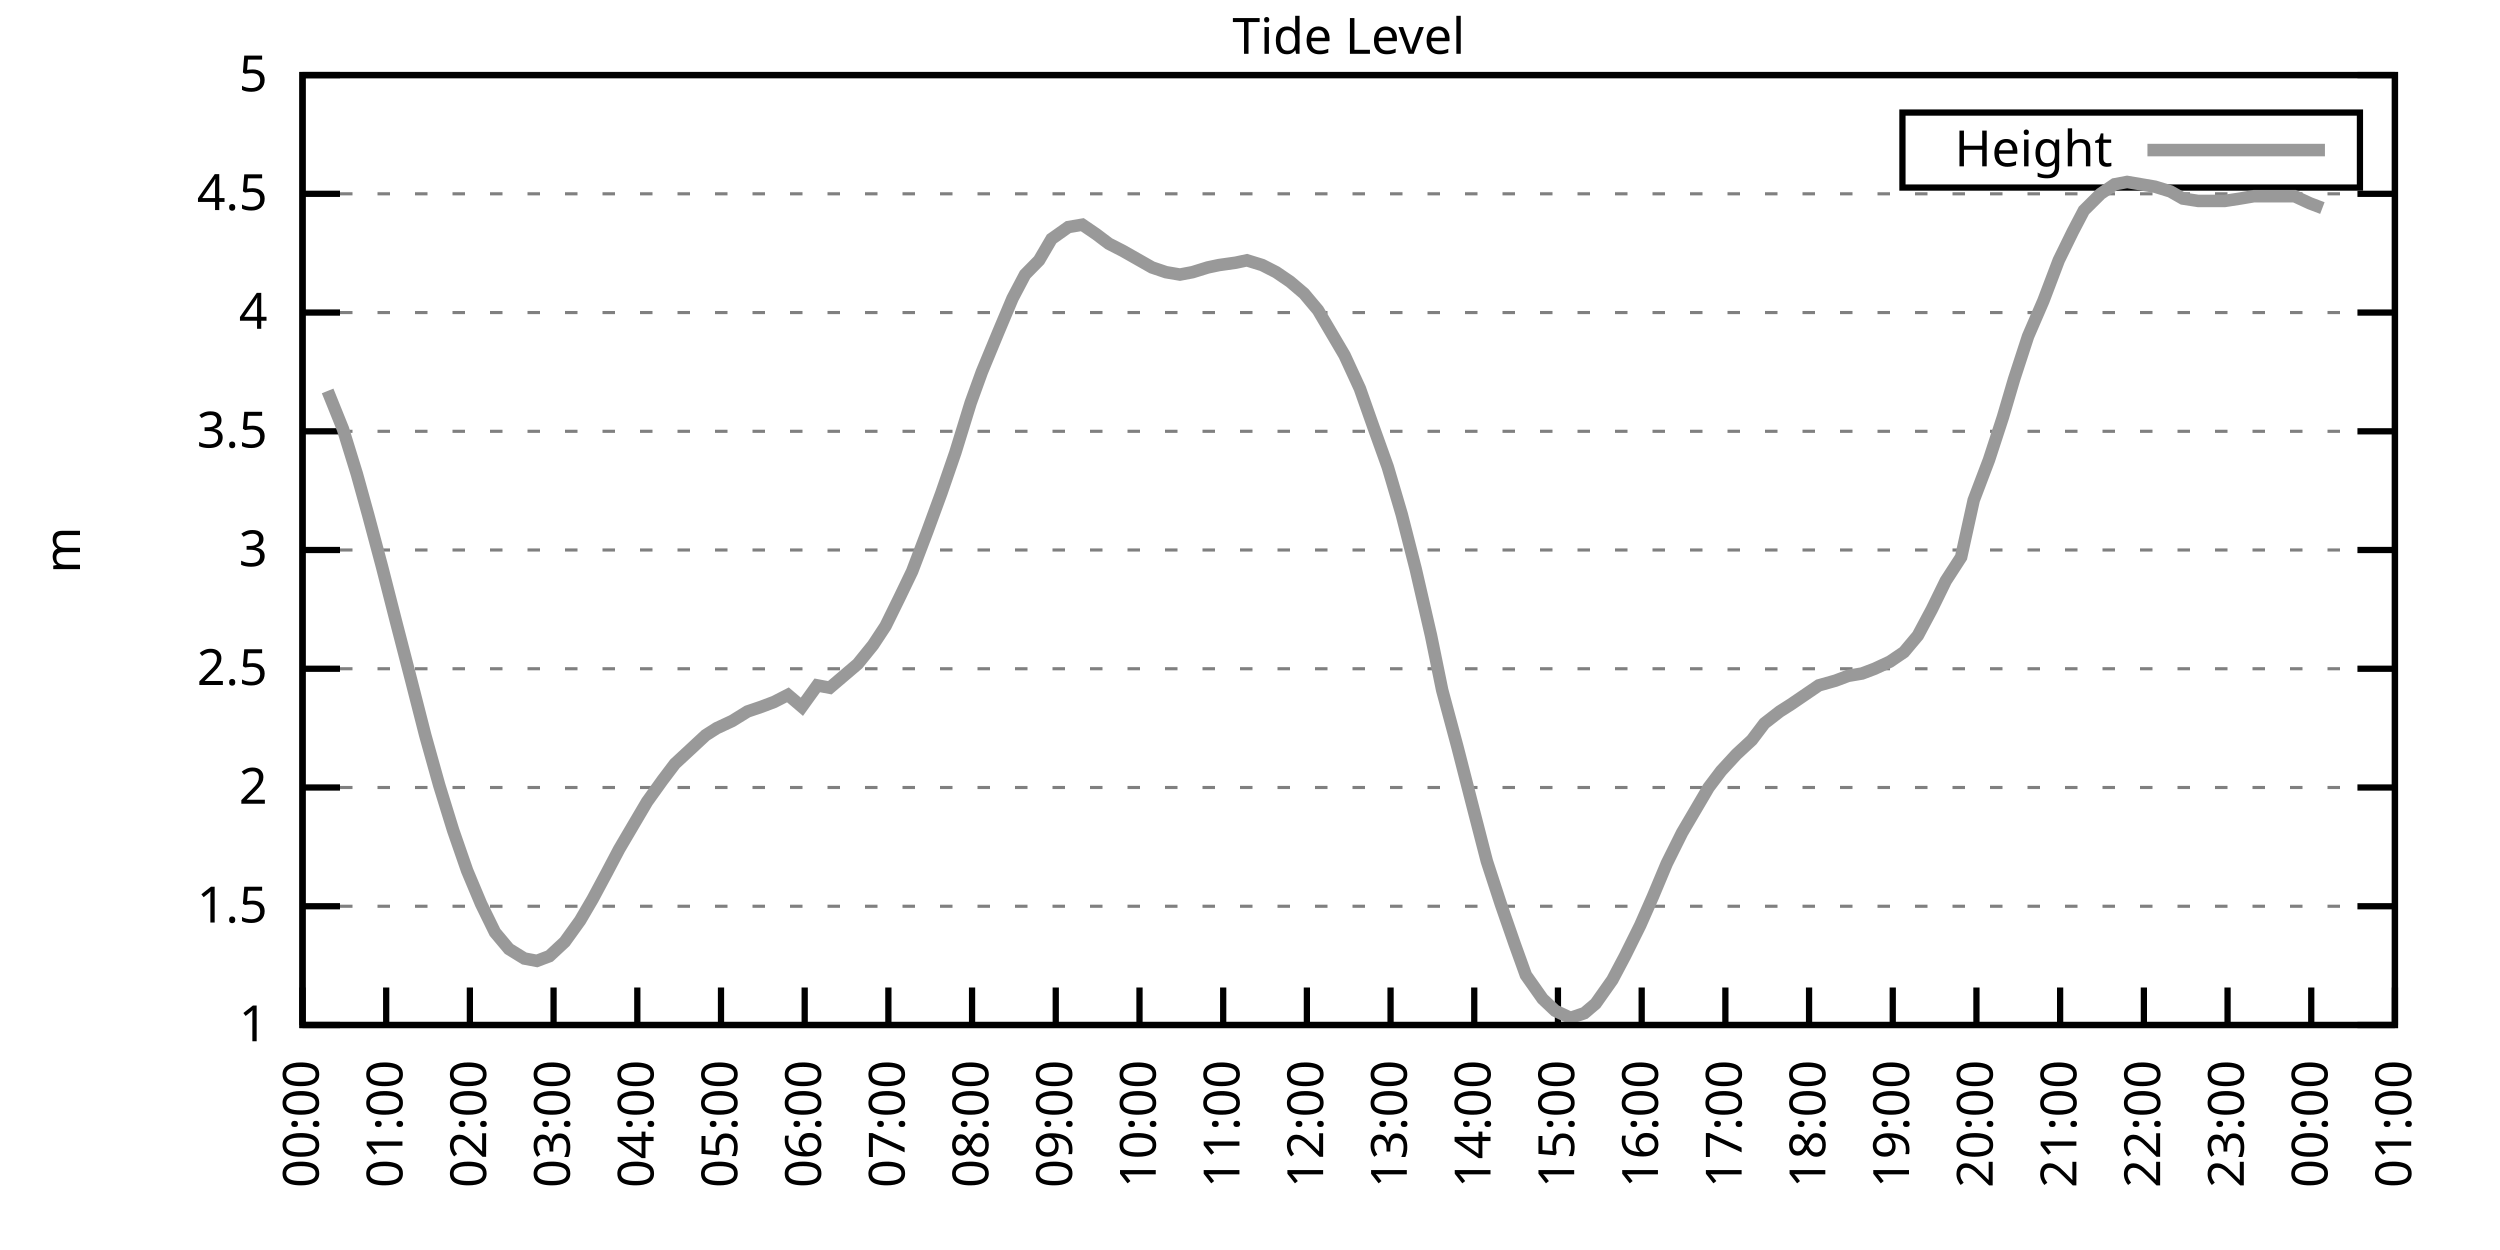
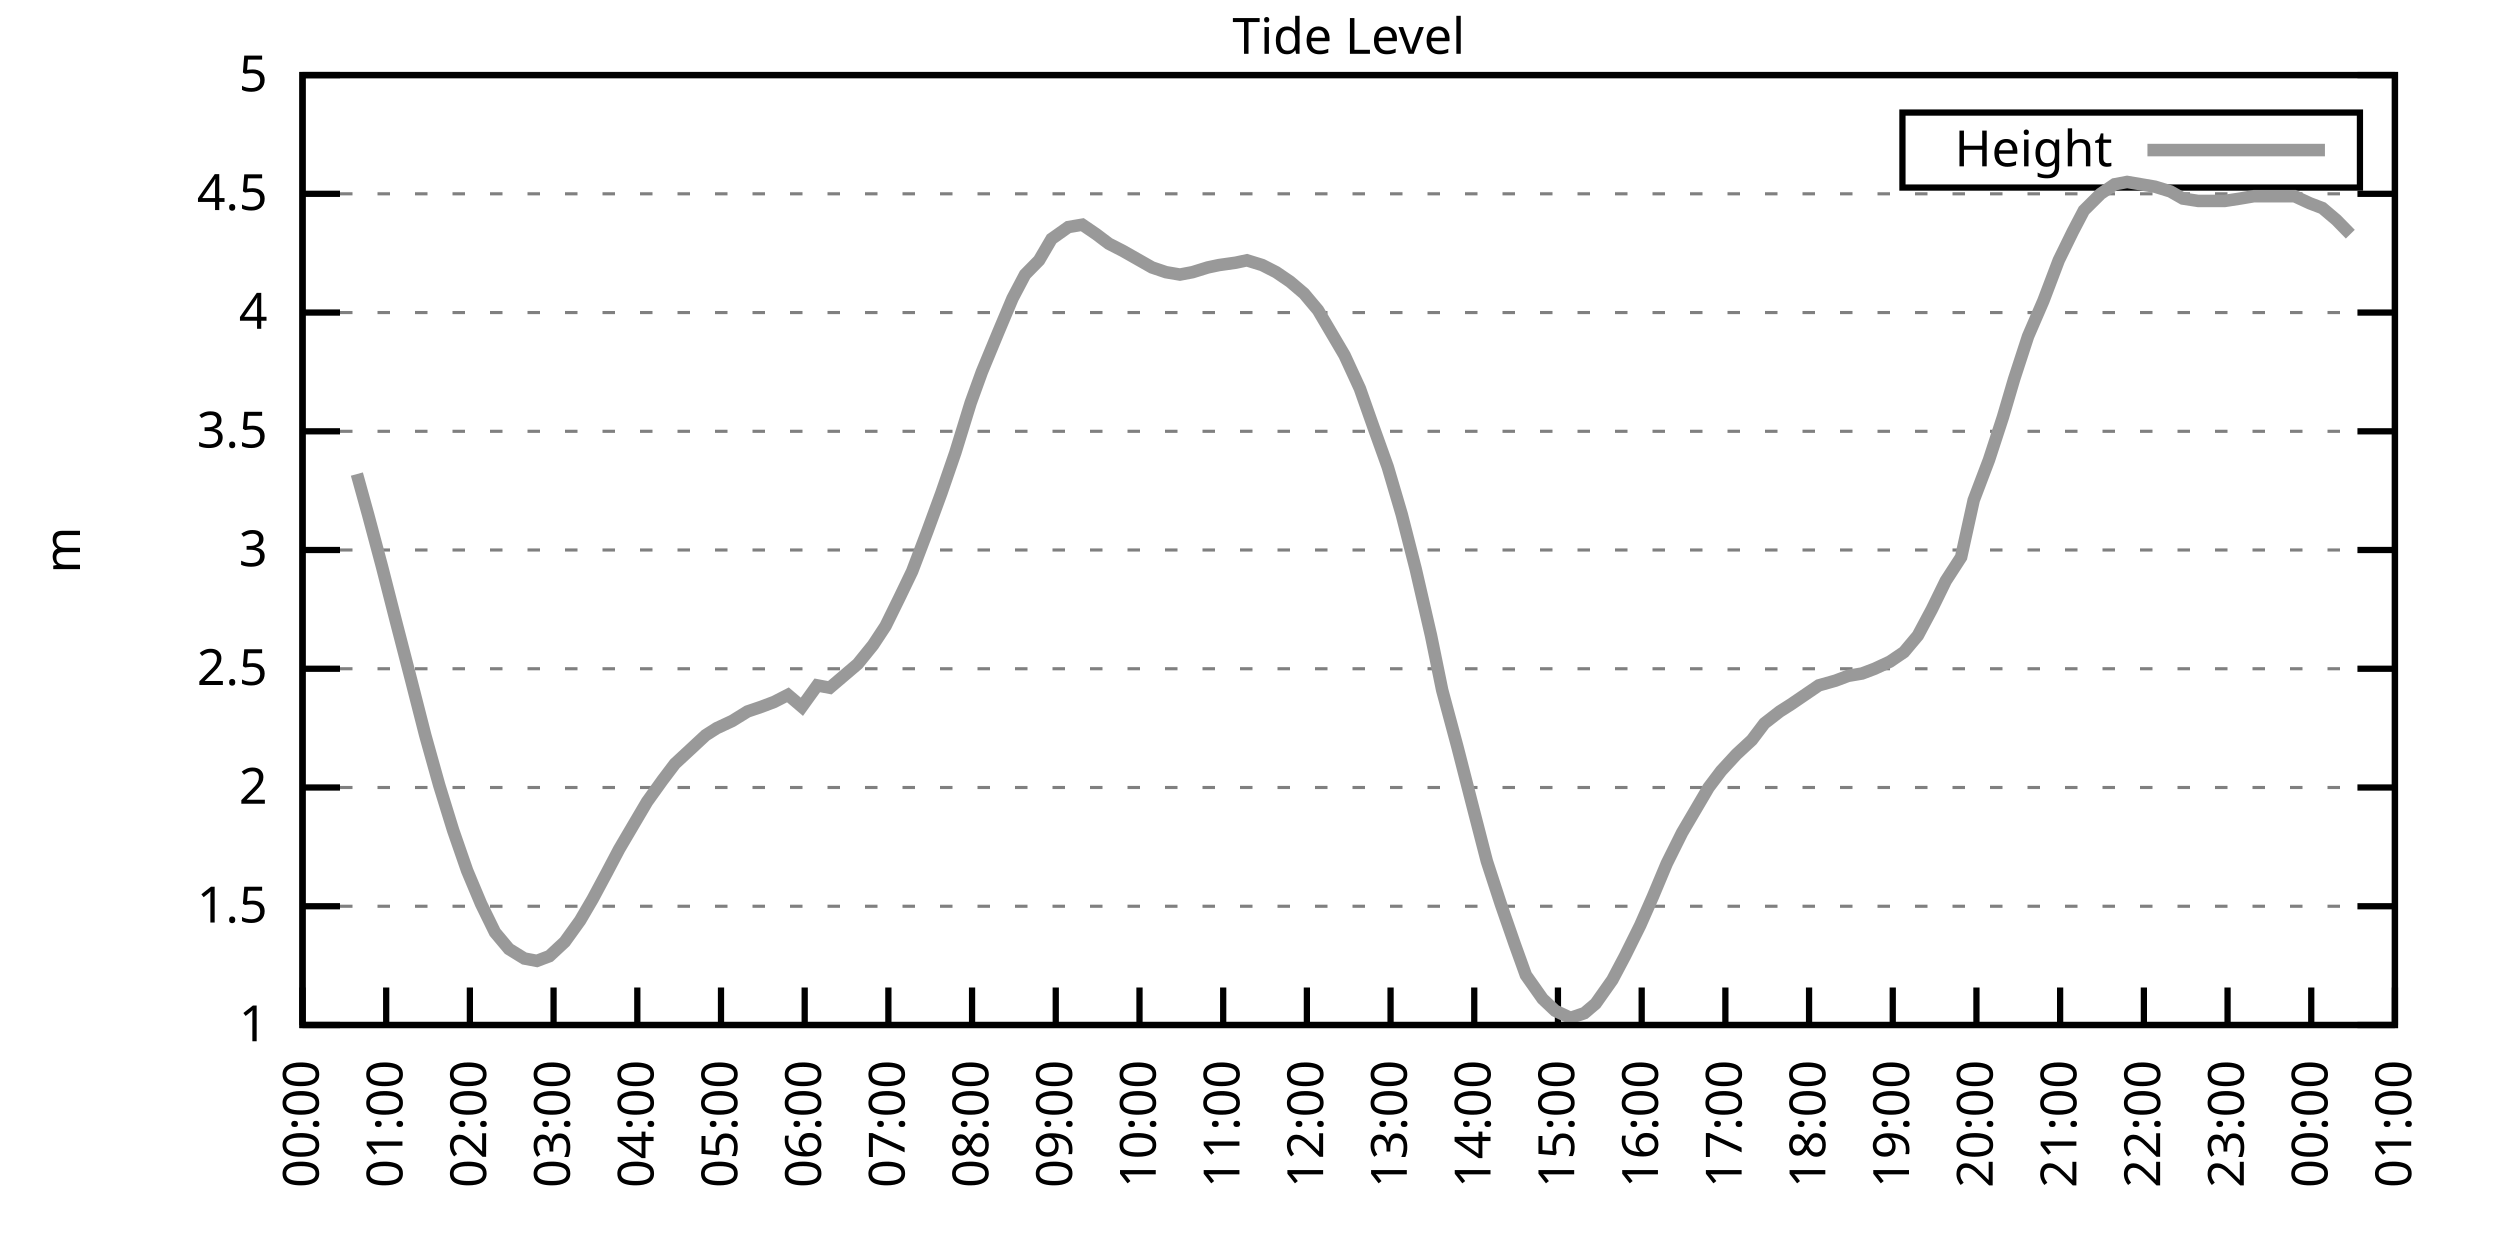
<svg xmlns="http://www.w3.org/2000/svg" xmlns:xlink="http://www.w3.org/1999/xlink" width="400" height="200" viewBox="0 0 400 200">
  <g id="gnuplot_canvas">
    <rect x="0" y="0" width="400" height="200" fill="none" />
    <defs>
      <circle id="gpDot" r="0.5" stroke-width="0.5" stroke="currentColor" />
      <path id="gpPt0" stroke-width="0.333" stroke="currentColor" d="M-1,0 h2 M0,-1 v2" />
      <path id="gpPt1" stroke-width="0.333" stroke="currentColor" d="M-1,-1 L1,1 M1,-1 L-1,1" />
      <path id="gpPt2" stroke-width="0.333" stroke="currentColor" d="M-1,0 L1,0 M0,-1 L0,1 M-1,-1 L1,1 M-1,1 L1,-1" />
      <rect id="gpPt3" stroke-width="0.333" stroke="currentColor" x="-1" y="-1" width="2" height="2" />
      <rect id="gpPt4" stroke-width="0.333" stroke="currentColor" fill="currentColor" x="-1" y="-1" width="2" height="2" />
      <circle id="gpPt5" stroke-width="0.333" stroke="currentColor" cx="0" cy="0" r="1" />
      <use xlink:href="#gpPt5" id="gpPt6" fill="currentColor" stroke="none" />
      <path id="gpPt7" stroke-width="0.333" stroke="currentColor" d="M0,-1.33 L-1.33,0.67 L1.33,0.67 z" />
      <use xlink:href="#gpPt7" id="gpPt8" fill="currentColor" stroke="none" />
      <use xlink:href="#gpPt7" id="gpPt9" stroke="currentColor" transform="rotate(180)" />
      <use xlink:href="#gpPt9" id="gpPt10" fill="currentColor" stroke="none" />
      <use xlink:href="#gpPt3" id="gpPt11" stroke="currentColor" transform="rotate(45)" />
      <use xlink:href="#gpPt11" id="gpPt12" fill="currentColor" stroke="none" />
      <path id="gpPt13" stroke-width="0.333" stroke="currentColor" d="M0,1.330 L1.265,0.411 L0.782,-1.067 L-0.782,-1.076 L-1.265,0.411 z" />
      <use xlink:href="#gpPt13" id="gpPt14" fill="currentColor" stroke="none" />
      <filter id="textbox" filterUnits="objectBoundingBox" x="0" y="0" height="1" width="1">
        <feFlood flood-color="white" flood-opacity="1" result="bgnd" />
        <feComposite in="SourceGraphic" in2="bgnd" operator="atop" />
      </filter>
      <filter id="greybox" filterUnits="objectBoundingBox" x="0" y="0" height="1" width="1">
        <feFlood flood-color="lightgrey" flood-opacity="1" result="grey" />
        <feComposite in="SourceGraphic" in2="grey" operator="atop" />
      </filter>
    </defs>
    <g fill="none" color="white" stroke="currentColor" stroke-width="1.00" stroke-linecap="butt" stroke-linejoin="miter">
</g>
    <g fill="none" color="black" stroke="currentColor" stroke-width="1.00" stroke-linecap="butt" stroke-linejoin="miter">
      <g stroke="none" shape-rendering="crispEdges">
        <polygon fill="rgb(255, 255, 255)" points="48.40,164.00 383.18,164.00 383.18,12.02 48.40,12.02 " />
      </g>
    </g>
    <g fill="none" color="black" stroke="currentColor" stroke-width="1.00" stroke-linecap="butt" stroke-linejoin="miter">
</g>
    <g fill="none" color="black" stroke="black" stroke-width="0.50" stroke-linecap="butt" stroke-linejoin="miter">
</g>
    <g fill="none" color="gray" stroke="currentColor" stroke-width="0.50" stroke-linecap="butt" stroke-linejoin="miter">
      <path stroke="gray" stroke-dasharray="2,4" class="gridline" d="M48.40,164.00 L383.19,164.00  " />
    </g>
    <g fill="none" color="gray" stroke="gray" stroke-width="1.00" stroke-linecap="butt" stroke-linejoin="miter">
</g>
    <g fill="none" color="black" stroke="currentColor" stroke-width="1.00" stroke-linecap="butt" stroke-linejoin="miter">
      <path stroke="black" d="M48.40,164.00 L54.40,164.00 M383.19,164.00 L377.19,164.00  " />
      <g transform="translate(42.80,166.60)" stroke="none" fill="black" font-family="Sans" font-size="8.00" text-anchor="end">
        <text>
          <tspan font-family="Sans"> 1</tspan>
        </text>
      </g>
    </g>
    <g fill="none" color="black" stroke="currentColor" stroke-width="1.00" stroke-linecap="butt" stroke-linejoin="miter">
</g>
    <g fill="none" color="black" stroke="black" stroke-width="0.50" stroke-linecap="butt" stroke-linejoin="miter">
</g>
    <g fill="none" color="gray" stroke="currentColor" stroke-width="0.50" stroke-linecap="butt" stroke-linejoin="miter">
      <path stroke="gray" stroke-dasharray="2,4" class="gridline" d="M48.40,145.00 L383.19,145.00  " />
    </g>
    <g fill="none" color="gray" stroke="gray" stroke-width="1.00" stroke-linecap="butt" stroke-linejoin="miter">
</g>
    <g fill="none" color="black" stroke="currentColor" stroke-width="1.00" stroke-linecap="butt" stroke-linejoin="miter">
      <path stroke="black" d="M48.40,145.00 L54.40,145.00 M383.19,145.00 L377.19,145.00  " />
      <g transform="translate(42.80,147.60)" stroke="none" fill="black" font-family="Sans" font-size="8.00" text-anchor="end">
        <text>
          <tspan font-family="Sans"> 1.5</tspan>
        </text>
      </g>
    </g>
    <g fill="none" color="black" stroke="currentColor" stroke-width="1.00" stroke-linecap="butt" stroke-linejoin="miter">
</g>
    <g fill="none" color="black" stroke="black" stroke-width="0.50" stroke-linecap="butt" stroke-linejoin="miter">
</g>
    <g fill="none" color="gray" stroke="currentColor" stroke-width="0.50" stroke-linecap="butt" stroke-linejoin="miter">
      <path stroke="gray" stroke-dasharray="2,4" class="gridline" d="M48.40,126.00 L383.19,126.00  " />
    </g>
    <g fill="none" color="gray" stroke="gray" stroke-width="1.00" stroke-linecap="butt" stroke-linejoin="miter">
</g>
    <g fill="none" color="black" stroke="currentColor" stroke-width="1.00" stroke-linecap="butt" stroke-linejoin="miter">
      <path stroke="black" d="M48.40,126.00 L54.40,126.00 M383.19,126.00 L377.19,126.00  " />
      <g transform="translate(42.80,128.60)" stroke="none" fill="black" font-family="Sans" font-size="8.00" text-anchor="end">
        <text>
          <tspan font-family="Sans"> 2</tspan>
        </text>
      </g>
    </g>
    <g fill="none" color="black" stroke="currentColor" stroke-width="1.00" stroke-linecap="butt" stroke-linejoin="miter">
</g>
    <g fill="none" color="black" stroke="black" stroke-width="0.50" stroke-linecap="butt" stroke-linejoin="miter">
</g>
    <g fill="none" color="gray" stroke="currentColor" stroke-width="0.50" stroke-linecap="butt" stroke-linejoin="miter">
      <path stroke="gray" stroke-dasharray="2,4" class="gridline" d="M48.40,107.00 L383.19,107.00  " />
    </g>
    <g fill="none" color="gray" stroke="gray" stroke-width="1.00" stroke-linecap="butt" stroke-linejoin="miter">
</g>
    <g fill="none" color="black" stroke="currentColor" stroke-width="1.00" stroke-linecap="butt" stroke-linejoin="miter">
      <path stroke="black" d="M48.40,107.00 L54.40,107.00 M383.19,107.00 L377.19,107.00  " />
      <g transform="translate(42.80,109.60)" stroke="none" fill="black" font-family="Sans" font-size="8.00" text-anchor="end">
        <text>
          <tspan font-family="Sans"> 2.5</tspan>
        </text>
      </g>
    </g>
    <g fill="none" color="black" stroke="currentColor" stroke-width="1.00" stroke-linecap="butt" stroke-linejoin="miter">
</g>
    <g fill="none" color="black" stroke="black" stroke-width="0.50" stroke-linecap="butt" stroke-linejoin="miter">
</g>
    <g fill="none" color="gray" stroke="currentColor" stroke-width="0.50" stroke-linecap="butt" stroke-linejoin="miter">
      <path stroke="gray" stroke-dasharray="2,4" class="gridline" d="M48.40,88.00 L383.19,88.00  " />
    </g>
    <g fill="none" color="gray" stroke="gray" stroke-width="1.00" stroke-linecap="butt" stroke-linejoin="miter">
</g>
    <g fill="none" color="black" stroke="currentColor" stroke-width="1.00" stroke-linecap="butt" stroke-linejoin="miter">
      <path stroke="black" d="M48.40,88.00 L54.40,88.00 M383.19,88.00 L377.19,88.00  " />
      <g transform="translate(42.80,90.60)" stroke="none" fill="black" font-family="Sans" font-size="8.00" text-anchor="end">
        <text>
          <tspan font-family="Sans"> 3</tspan>
        </text>
      </g>
    </g>
    <g fill="none" color="black" stroke="currentColor" stroke-width="1.00" stroke-linecap="butt" stroke-linejoin="miter">
</g>
    <g fill="none" color="black" stroke="black" stroke-width="0.50" stroke-linecap="butt" stroke-linejoin="miter">
</g>
    <g fill="none" color="gray" stroke="currentColor" stroke-width="0.50" stroke-linecap="butt" stroke-linejoin="miter">
      <path stroke="gray" stroke-dasharray="2,4" class="gridline" d="M48.40,69.01 L383.19,69.01  " />
    </g>
    <g fill="none" color="gray" stroke="gray" stroke-width="1.00" stroke-linecap="butt" stroke-linejoin="miter">
</g>
    <g fill="none" color="black" stroke="currentColor" stroke-width="1.00" stroke-linecap="butt" stroke-linejoin="miter">
      <path stroke="black" d="M48.40,69.01 L54.40,69.01 M383.19,69.01 L377.19,69.01  " />
      <g transform="translate(42.80,71.61)" stroke="none" fill="black" font-family="Sans" font-size="8.00" text-anchor="end">
        <text>
          <tspan font-family="Sans"> 3.5</tspan>
        </text>
      </g>
    </g>
    <g fill="none" color="black" stroke="currentColor" stroke-width="1.00" stroke-linecap="butt" stroke-linejoin="miter">
</g>
    <g fill="none" color="black" stroke="black" stroke-width="0.50" stroke-linecap="butt" stroke-linejoin="miter">
</g>
    <g fill="none" color="gray" stroke="currentColor" stroke-width="0.50" stroke-linecap="butt" stroke-linejoin="miter">
      <path stroke="gray" stroke-dasharray="2,4" class="gridline" d="M48.40,50.01 L383.19,50.01  " />
    </g>
    <g fill="none" color="gray" stroke="gray" stroke-width="1.00" stroke-linecap="butt" stroke-linejoin="miter">
</g>
    <g fill="none" color="black" stroke="currentColor" stroke-width="1.00" stroke-linecap="butt" stroke-linejoin="miter">
      <path stroke="black" d="M48.40,50.01 L54.40,50.01 M383.19,50.01 L377.19,50.01  " />
      <g transform="translate(42.80,52.61)" stroke="none" fill="black" font-family="Sans" font-size="8.00" text-anchor="end">
        <text>
          <tspan font-family="Sans"> 4</tspan>
        </text>
      </g>
    </g>
    <g fill="none" color="black" stroke="currentColor" stroke-width="1.00" stroke-linecap="butt" stroke-linejoin="miter">
</g>
    <g fill="none" color="black" stroke="black" stroke-width="0.50" stroke-linecap="butt" stroke-linejoin="miter">
</g>
    <g fill="none" color="gray" stroke="currentColor" stroke-width="0.50" stroke-linecap="butt" stroke-linejoin="miter">
      <path stroke="gray" stroke-dasharray="2,4" class="gridline" d="M48.40,31.01 L383.19,31.01  " />
    </g>
    <g fill="none" color="gray" stroke="gray" stroke-width="1.00" stroke-linecap="butt" stroke-linejoin="miter">
</g>
    <g fill="none" color="black" stroke="currentColor" stroke-width="1.00" stroke-linecap="butt" stroke-linejoin="miter">
      <path stroke="black" d="M48.40,31.01 L54.40,31.01 M383.19,31.01 L377.19,31.01  " />
      <g transform="translate(42.80,33.61)" stroke="none" fill="black" font-family="Sans" font-size="8.00" text-anchor="end">
        <text>
          <tspan font-family="Sans"> 4.5</tspan>
        </text>
      </g>
    </g>
    <g fill="none" color="black" stroke="currentColor" stroke-width="1.00" stroke-linecap="butt" stroke-linejoin="miter">
</g>
    <g fill="none" color="black" stroke="black" stroke-width="0.50" stroke-linecap="butt" stroke-linejoin="miter">
</g>
    <g fill="none" color="gray" stroke="currentColor" stroke-width="0.50" stroke-linecap="butt" stroke-linejoin="miter">
      <path stroke="gray" stroke-dasharray="2,4" class="gridline" d="M48.40,12.01 L383.19,12.01  " />
    </g>
    <g fill="none" color="gray" stroke="gray" stroke-width="1.00" stroke-linecap="butt" stroke-linejoin="miter">
</g>
    <g fill="none" color="black" stroke="currentColor" stroke-width="1.00" stroke-linecap="butt" stroke-linejoin="miter">
      <path stroke="black" d="M48.40,12.01 L54.40,12.01 M383.19,12.01 L377.19,12.01  " />
      <g transform="translate(42.80,14.61)" stroke="none" fill="black" font-family="Sans" font-size="8.00" text-anchor="end">
        <text>
          <tspan font-family="Sans"> 5</tspan>
        </text>
      </g>
    </g>
    <g fill="none" color="black" stroke="currentColor" stroke-width="1.00" stroke-linecap="butt" stroke-linejoin="miter">
      <path stroke="black" d="M48.40,164.00 L48.40,158.00  " />
      <g transform="translate(51.00,169.60) rotate(270.00)" stroke="none" fill="black" font-family="Sans" font-size="8.00" text-anchor="end">
        <text>
          <tspan font-family="Sans">00:00</tspan>
        </text>
      </g>
    </g>
    <g fill="none" color="black" stroke="currentColor" stroke-width="1.00" stroke-linecap="butt" stroke-linejoin="miter">
      <path stroke="black" d="M61.79,164.00 L61.79,158.00  " />
      <g transform="translate(64.39,169.60) rotate(270.00)" stroke="none" fill="black" font-family="Sans" font-size="8.00" text-anchor="end">
        <text>
          <tspan font-family="Sans">01:00</tspan>
        </text>
      </g>
    </g>
    <g fill="none" color="black" stroke="currentColor" stroke-width="1.00" stroke-linecap="butt" stroke-linejoin="miter">
      <path stroke="black" d="M75.18,164.00 L75.18,158.00  " />
      <g transform="translate(77.78,169.60) rotate(270.00)" stroke="none" fill="black" font-family="Sans" font-size="8.00" text-anchor="end">
        <text>
          <tspan font-family="Sans">02:00</tspan>
        </text>
      </g>
    </g>
    <g fill="none" color="black" stroke="currentColor" stroke-width="1.00" stroke-linecap="butt" stroke-linejoin="miter">
      <path stroke="black" d="M88.57,164.00 L88.57,158.00  " />
      <g transform="translate(91.17,169.60) rotate(270.00)" stroke="none" fill="black" font-family="Sans" font-size="8.00" text-anchor="end">
        <text>
          <tspan font-family="Sans">03:00</tspan>
        </text>
      </g>
    </g>
    <g fill="none" color="black" stroke="currentColor" stroke-width="1.00" stroke-linecap="butt" stroke-linejoin="miter">
      <path stroke="black" d="M101.97,164.00 L101.97,158.00  " />
      <g transform="translate(104.57,169.60) rotate(270.00)" stroke="none" fill="black" font-family="Sans" font-size="8.00" text-anchor="end">
        <text>
          <tspan font-family="Sans">04:00</tspan>
        </text>
      </g>
    </g>
    <g fill="none" color="black" stroke="currentColor" stroke-width="1.00" stroke-linecap="butt" stroke-linejoin="miter">
      <path stroke="black" d="M115.36,164.00 L115.36,158.00  " />
      <g transform="translate(117.96,169.60) rotate(270.00)" stroke="none" fill="black" font-family="Sans" font-size="8.00" text-anchor="end">
        <text>
          <tspan font-family="Sans">05:00</tspan>
        </text>
      </g>
    </g>
    <g fill="none" color="black" stroke="currentColor" stroke-width="1.00" stroke-linecap="butt" stroke-linejoin="miter">
      <path stroke="black" d="M128.75,164.00 L128.75,158.00  " />
      <g transform="translate(131.35,169.60) rotate(270.00)" stroke="none" fill="black" font-family="Sans" font-size="8.00" text-anchor="end">
        <text>
          <tspan font-family="Sans">06:00</tspan>
        </text>
      </g>
    </g>
    <g fill="none" color="black" stroke="currentColor" stroke-width="1.00" stroke-linecap="butt" stroke-linejoin="miter">
      <path stroke="black" d="M142.14,164.00 L142.14,158.00  " />
      <g transform="translate(144.74,169.60) rotate(270.00)" stroke="none" fill="black" font-family="Sans" font-size="8.00" text-anchor="end">
        <text>
          <tspan font-family="Sans">07:00</tspan>
        </text>
      </g>
    </g>
    <g fill="none" color="black" stroke="currentColor" stroke-width="1.00" stroke-linecap="butt" stroke-linejoin="miter">
      <path stroke="black" d="M155.53,164.00 L155.53,158.00  " />
      <g transform="translate(158.13,169.60) rotate(270.00)" stroke="none" fill="black" font-family="Sans" font-size="8.00" text-anchor="end">
        <text>
          <tspan font-family="Sans">08:00</tspan>
        </text>
      </g>
    </g>
    <g fill="none" color="black" stroke="currentColor" stroke-width="1.00" stroke-linecap="butt" stroke-linejoin="miter">
      <path stroke="black" d="M168.92,164.00 L168.92,158.00  " />
      <g transform="translate(171.52,169.60) rotate(270.00)" stroke="none" fill="black" font-family="Sans" font-size="8.00" text-anchor="end">
        <text>
          <tspan font-family="Sans">09:00</tspan>
        </text>
      </g>
    </g>
    <g fill="none" color="black" stroke="currentColor" stroke-width="1.00" stroke-linecap="butt" stroke-linejoin="miter">
      <path stroke="black" d="M182.32,164.00 L182.32,158.00  " />
      <g transform="translate(184.92,169.60) rotate(270.00)" stroke="none" fill="black" font-family="Sans" font-size="8.00" text-anchor="end">
        <text>
          <tspan font-family="Sans">10:00</tspan>
        </text>
      </g>
    </g>
    <g fill="none" color="black" stroke="currentColor" stroke-width="1.00" stroke-linecap="butt" stroke-linejoin="miter">
      <path stroke="black" d="M195.71,164.00 L195.71,158.00  " />
      <g transform="translate(198.31,169.60) rotate(270.00)" stroke="none" fill="black" font-family="Sans" font-size="8.00" text-anchor="end">
        <text>
          <tspan font-family="Sans">11:00</tspan>
        </text>
      </g>
    </g>
    <g fill="none" color="black" stroke="currentColor" stroke-width="1.00" stroke-linecap="butt" stroke-linejoin="miter">
      <path stroke="black" d="M209.10,164.00 L209.10,158.00  " />
      <g transform="translate(211.70,169.60) rotate(270.00)" stroke="none" fill="black" font-family="Sans" font-size="8.00" text-anchor="end">
        <text>
          <tspan font-family="Sans">12:00</tspan>
        </text>
      </g>
    </g>
    <g fill="none" color="black" stroke="currentColor" stroke-width="1.00" stroke-linecap="butt" stroke-linejoin="miter">
      <path stroke="black" d="M222.49,164.00 L222.49,158.00  " />
      <g transform="translate(225.09,169.60) rotate(270.00)" stroke="none" fill="black" font-family="Sans" font-size="8.00" text-anchor="end">
        <text>
          <tspan font-family="Sans">13:00</tspan>
        </text>
      </g>
    </g>
    <g fill="none" color="black" stroke="currentColor" stroke-width="1.00" stroke-linecap="butt" stroke-linejoin="miter">
      <path stroke="black" d="M235.88,164.00 L235.88,158.00  " />
      <g transform="translate(238.48,169.60) rotate(270.00)" stroke="none" fill="black" font-family="Sans" font-size="8.00" text-anchor="end">
        <text>
          <tspan font-family="Sans">14:00</tspan>
        </text>
      </g>
    </g>
    <g fill="none" color="black" stroke="currentColor" stroke-width="1.00" stroke-linecap="butt" stroke-linejoin="miter">
      <path stroke="black" d="M249.27,164.00 L249.27,158.00  " />
      <g transform="translate(251.87,169.60) rotate(270.00)" stroke="none" fill="black" font-family="Sans" font-size="8.00" text-anchor="end">
        <text>
          <tspan font-family="Sans">15:00</tspan>
        </text>
      </g>
    </g>
    <g fill="none" color="black" stroke="currentColor" stroke-width="1.00" stroke-linecap="butt" stroke-linejoin="miter">
      <path stroke="black" d="M262.67,164.00 L262.67,158.00  " />
      <g transform="translate(265.27,169.60) rotate(270.00)" stroke="none" fill="black" font-family="Sans" font-size="8.00" text-anchor="end">
        <text>
          <tspan font-family="Sans">16:00</tspan>
        </text>
      </g>
    </g>
    <g fill="none" color="black" stroke="currentColor" stroke-width="1.00" stroke-linecap="butt" stroke-linejoin="miter">
      <path stroke="black" d="M276.06,164.00 L276.06,158.00  " />
      <g transform="translate(278.66,169.60) rotate(270.00)" stroke="none" fill="black" font-family="Sans" font-size="8.00" text-anchor="end">
        <text>
          <tspan font-family="Sans">17:00</tspan>
        </text>
      </g>
    </g>
    <g fill="none" color="black" stroke="currentColor" stroke-width="1.00" stroke-linecap="butt" stroke-linejoin="miter">
      <path stroke="black" d="M289.45,164.00 L289.45,158.00  " />
      <g transform="translate(292.05,169.60) rotate(270.00)" stroke="none" fill="black" font-family="Sans" font-size="8.00" text-anchor="end">
        <text>
          <tspan font-family="Sans">18:00</tspan>
        </text>
      </g>
    </g>
    <g fill="none" color="black" stroke="currentColor" stroke-width="1.00" stroke-linecap="butt" stroke-linejoin="miter">
      <path stroke="black" d="M302.84,164.00 L302.84,158.00  " />
      <g transform="translate(305.44,169.60) rotate(270.00)" stroke="none" fill="black" font-family="Sans" font-size="8.00" text-anchor="end">
        <text>
          <tspan font-family="Sans">19:00</tspan>
        </text>
      </g>
    </g>
    <g fill="none" color="black" stroke="currentColor" stroke-width="1.00" stroke-linecap="butt" stroke-linejoin="miter">
      <path stroke="black" d="M316.23,164.00 L316.23,158.00  " />
      <g transform="translate(318.83,169.60) rotate(270.00)" stroke="none" fill="black" font-family="Sans" font-size="8.00" text-anchor="end">
        <text>
          <tspan font-family="Sans">20:00</tspan>
        </text>
      </g>
    </g>
    <g fill="none" color="black" stroke="currentColor" stroke-width="1.00" stroke-linecap="butt" stroke-linejoin="miter">
      <path stroke="black" d="M329.62,164.00 L329.62,158.00  " />
      <g transform="translate(332.22,169.60) rotate(270.00)" stroke="none" fill="black" font-family="Sans" font-size="8.00" text-anchor="end">
        <text>
          <tspan font-family="Sans">21:00</tspan>
        </text>
      </g>
    </g>
    <g fill="none" color="black" stroke="currentColor" stroke-width="1.00" stroke-linecap="butt" stroke-linejoin="miter">
      <path stroke="black" d="M343.02,164.00 L343.02,158.00  " />
      <g transform="translate(345.62,169.60) rotate(270.00)" stroke="none" fill="black" font-family="Sans" font-size="8.00" text-anchor="end">
        <text>
          <tspan font-family="Sans">22:00</tspan>
        </text>
      </g>
    </g>
    <g fill="none" color="black" stroke="currentColor" stroke-width="1.00" stroke-linecap="butt" stroke-linejoin="miter">
      <path stroke="black" d="M356.41,164.00 L356.41,158.00  " />
      <g transform="translate(359.01,169.60) rotate(270.00)" stroke="none" fill="black" font-family="Sans" font-size="8.00" text-anchor="end">
        <text>
          <tspan font-family="Sans">23:00</tspan>
        </text>
      </g>
    </g>
    <g fill="none" color="black" stroke="currentColor" stroke-width="1.00" stroke-linecap="butt" stroke-linejoin="miter">
      <path stroke="black" d="M369.80,164.00 L369.80,158.00  " />
      <g transform="translate(372.40,169.60) rotate(270.00)" stroke="none" fill="black" font-family="Sans" font-size="8.00" text-anchor="end">
        <text>
          <tspan font-family="Sans">00:00</tspan>
        </text>
      </g>
    </g>
    <g fill="none" color="black" stroke="currentColor" stroke-width="1.00" stroke-linecap="butt" stroke-linejoin="miter">
      <path stroke="black" d="M383.19,164.00 L383.19,158.00  " />
      <g transform="translate(385.79,169.60) rotate(270.00)" stroke="none" fill="black" font-family="Sans" font-size="8.00" text-anchor="end">
        <text>
          <tspan font-family="Sans">01:00</tspan>
        </text>
      </g>
    </g>
    <g fill="none" color="black" stroke="currentColor" stroke-width="1.00" stroke-linecap="butt" stroke-linejoin="miter">
</g>
    <g fill="none" color="black" stroke="currentColor" stroke-width="1.00" stroke-linecap="butt" stroke-linejoin="miter">
      <path stroke="black" d="M48.40,12.01 L48.40,164.00 L383.19,164.00 L383.19,12.01 L48.40,12.01 Z  " />
    </g>
    <g fill="none" color="black" stroke="currentColor" stroke-width="1.00" stroke-linecap="butt" stroke-linejoin="miter">
</g>
    <g fill="none" color="black" stroke="currentColor" stroke-width="1.00" stroke-linecap="butt" stroke-linejoin="miter">
      <path stroke="black" d="M304.39,30.01 L304.39,18.01 L377.59,18.01 L377.59,30.01 L304.39,30.01 Z  " />
    </g>
    <g id="Tide_level_plot_1">
      <g fill="none" color="white" stroke="black" stroke-width="2.00" stroke-linecap="butt" stroke-linejoin="miter">
</g>
      <g fill="none" color="black" stroke="currentColor" stroke-width="2.00" stroke-linecap="butt" stroke-linejoin="miter">
        <g transform="translate(337.99,26.61)" stroke="none" fill="black" font-family="Sans" font-size="8.00" text-anchor="end">
          <text>
            <tspan font-family="Sans">Height</tspan>
          </text>
        </g>
      </g>
      <g fill="none" color="black" stroke="currentColor" stroke-width="2.00" stroke-linecap="butt" stroke-linejoin="miter">
-         <path stroke="rgb(153, 153, 153)" d="M343.59,24.01 L371.99,24.01 M52.42,62.55 L54.87,68.63 L57.10,75.85 L58.89,82.31 L61.12,90.66 L63.35,99.40   L65.81,108.90 L68.04,117.64 L70.27,125.62 L72.50,132.84 L74.74,139.30 L76.97,144.62 L79.20,149.18 L81.43,151.84   L83.89,153.36 L85.90,153.74 L87.91,152.98 L90.36,150.70 L92.82,147.28 L94.82,143.86 L97.06,139.68 L99.06,135.88   L101.74,131.32 L103.53,128.28 L105.98,124.86 L107.99,122.20 L110.45,119.92 L112.90,117.64 L114.69,116.50 L117.14,115.36   L119.60,113.84 L121.83,113.08 L123.84,112.32 L126.07,111.18 L128.30,113.08 L130.76,109.66 L132.77,110.04 L135.00,108.14   L137.23,106.24 L139.69,103.20 L141.69,100.16 L143.93,95.60 L145.94,91.42 L148.39,84.97 L150.62,78.89 L152.85,72.43   L155.31,64.45 L157.10,59.51 L159.77,53.05 L162.01,47.73 L164.01,43.93 L166.25,41.65 L168.25,38.23 L170.93,36.33   L173.17,35.95 L175.40,37.47 L177.41,38.99 L179.64,40.13 L184.32,42.79 L186.56,43.55 L188.79,43.93 L190.80,43.55   L193.25,42.79 L195.04,42.41 L197.72,42.03 L199.50,41.65 L201.96,42.41 L204.19,43.55 L206.42,45.07 L208.65,46.97   L210.88,49.63 L213.12,53.43 L215.13,56.85 L217.58,62.17 L219.59,67.87 L222.04,74.71 L224.28,82.31 L226.51,91.04   L228.96,101.68 L230.75,110.42 L233.20,119.54 L235.44,128.28 L237.89,137.78 L240.12,144.62 L242.36,151.08 L244.14,156.02   L246.82,159.82 L248.83,161.72 L251.28,162.86 L253.51,162.10 L255.30,160.58 L257.98,156.78 L259.99,152.98 L262.44,148.04   L264.45,143.48 L266.68,138.16 L269.14,133.22 L271.15,129.80 L273.38,126.00 L275.39,123.34 L277.84,120.68 L280.30,118.40   L282.31,115.74 L284.76,113.84 L286.55,112.70 L288.78,111.18 L291.01,109.66 L293.69,108.90 L295.70,108.14 L297.93,107.76   L299.94,107.00 L302.39,105.86 L304.63,104.34 L306.86,101.68 L309.09,97.50 L311.32,92.94 L313.78,89.14 L315.79,80.03   L318.24,73.57 L320.47,66.73 L322.26,60.65 L324.49,53.81 L326.95,48.11 L329.40,41.65 L331.63,37.09 L333.42,33.67   L336.10,31.01 L338.33,29.49 L340.34,29.11 L342.57,29.49 L344.80,29.87 L347.26,30.63 L349.26,31.77 L351.72,32.15   L353.73,32.15 L355.96,32.15 L358.42,31.77 L360.65,31.39 L362.66,31.39 L364.89,31.39 L367.12,31.39 L369.58,32.53   L371.58,33.29  " />
+         <path stroke="rgb(153, 153, 153)" d="M343.59,24.01 L371.99,24.01 M57.10,75.85 L58.89,82.31 L61.12,90.66 L63.35,99.40 L65.81,108.90 L68.04,117.64   L70.27,125.62 L72.50,132.84 L74.74,139.30 L76.97,144.62 L79.20,149.18 L81.43,151.84 L83.89,153.36 L85.90,153.74   L87.91,152.98 L90.36,150.70 L92.82,147.28 L94.82,143.86 L97.06,139.68 L99.06,135.88 L101.74,131.32 L103.53,128.28   L105.98,124.86 L107.99,122.20 L110.45,119.92 L112.90,117.64 L114.69,116.50 L117.14,115.36 L119.60,113.84 L121.83,113.08   L123.84,112.32 L126.07,111.18 L128.30,113.08 L130.76,109.66 L132.77,110.04 L135.00,108.14 L137.23,106.24 L139.69,103.20   L141.69,100.16 L143.93,95.60 L145.94,91.42 L148.39,84.97 L150.62,78.89 L152.85,72.43 L155.31,64.45 L157.10,59.51   L159.77,53.05 L162.01,47.73 L164.01,43.93 L166.25,41.65 L168.25,38.23 L170.93,36.33 L173.17,35.95 L175.40,37.47   L177.41,38.99 L179.64,40.13 L184.32,42.79 L186.56,43.55 L188.79,43.93 L190.80,43.55 L193.25,42.79 L195.04,42.41   L197.72,42.03 L199.50,41.65 L201.96,42.41 L204.19,43.55 L206.42,45.07 L208.65,46.97 L210.88,49.63 L213.12,53.43   L215.13,56.85 L217.58,62.17 L219.59,67.87 L222.04,74.71 L224.28,82.31 L226.51,91.04 L228.96,101.68 L230.75,110.42   L233.20,119.54 L235.44,128.28 L237.89,137.78 L240.12,144.62 L242.36,151.08 L244.14,156.02 L246.82,159.82 L248.83,161.72   L251.28,162.86 L253.51,162.10 L255.30,160.58 L257.98,156.78 L259.99,152.98 L262.44,148.04 L264.45,143.48 L266.68,138.16   L269.14,133.22 L271.15,129.80 L273.38,126.00 L275.39,123.34 L277.84,120.68 L280.30,118.40 L282.31,115.74 L284.76,113.84   L286.55,112.70 L288.78,111.18 L291.01,109.66 L293.69,108.90 L295.70,108.14 L297.93,107.76 L299.94,107.00 L302.39,105.86   L304.63,104.34 L306.86,101.68 L309.09,97.50 L311.32,92.94 L313.78,89.14 L315.79,80.03 L318.24,73.57 L320.47,66.73   L322.26,60.65 L324.49,53.81 L326.95,48.11 L329.40,41.65 L331.63,37.09 L333.42,33.67 L336.10,31.01 L338.33,29.49   L340.34,29.11 L342.57,29.49 L344.80,29.87 L347.26,30.63 L349.26,31.77 L351.72,32.15 L353.73,32.15 L355.96,32.15   L358.42,31.77 L360.65,31.39 L362.66,31.39 L364.89,31.39 L367.12,31.39 L369.58,32.53 L371.58,33.29 L373.82,35.19   L376.05,37.47  " />
      </g>
    </g>
    <g fill="none" color="black" stroke="currentColor" stroke-width="2.00" stroke-linecap="butt" stroke-linejoin="miter">
</g>
    <g fill="none" color="black" stroke="black" stroke-width="1.00" stroke-linecap="butt" stroke-linejoin="miter">
</g>
    <g fill="none" color="black" stroke="currentColor" stroke-width="1.00" stroke-linecap="butt" stroke-linejoin="miter">
      <path stroke="black" d="M48.40,12.01 L48.40,164.00 L383.19,164.00 L383.19,12.01 L48.40,12.01 Z  " />
      <g transform="translate(12.80,88.01) rotate(270.00)" stroke="none" fill="black" font-family="Sans" font-size="8.00" text-anchor="middle">
        <text>
          <tspan font-family="Sans">m</tspan>
        </text>
      </g>
    </g>
    <g fill="none" color="black" stroke="currentColor" stroke-width="1.00" stroke-linecap="butt" stroke-linejoin="miter">
</g>
    <g fill="none" color="black" stroke="currentColor" stroke-width="1.00" stroke-linecap="butt" stroke-linejoin="miter">
      <g transform="translate(215.79,8.61)" stroke="none" fill="black" font-family="Sans" font-size="8.00" text-anchor="middle">
        <text>
          <tspan font-family="Sans">Tide Level</tspan>
        </text>
      </g>
    </g>
    <g fill="none" color="black" stroke="currentColor" stroke-width="1.00" stroke-linecap="butt" stroke-linejoin="miter">
</g>
  </g>
</svg>
